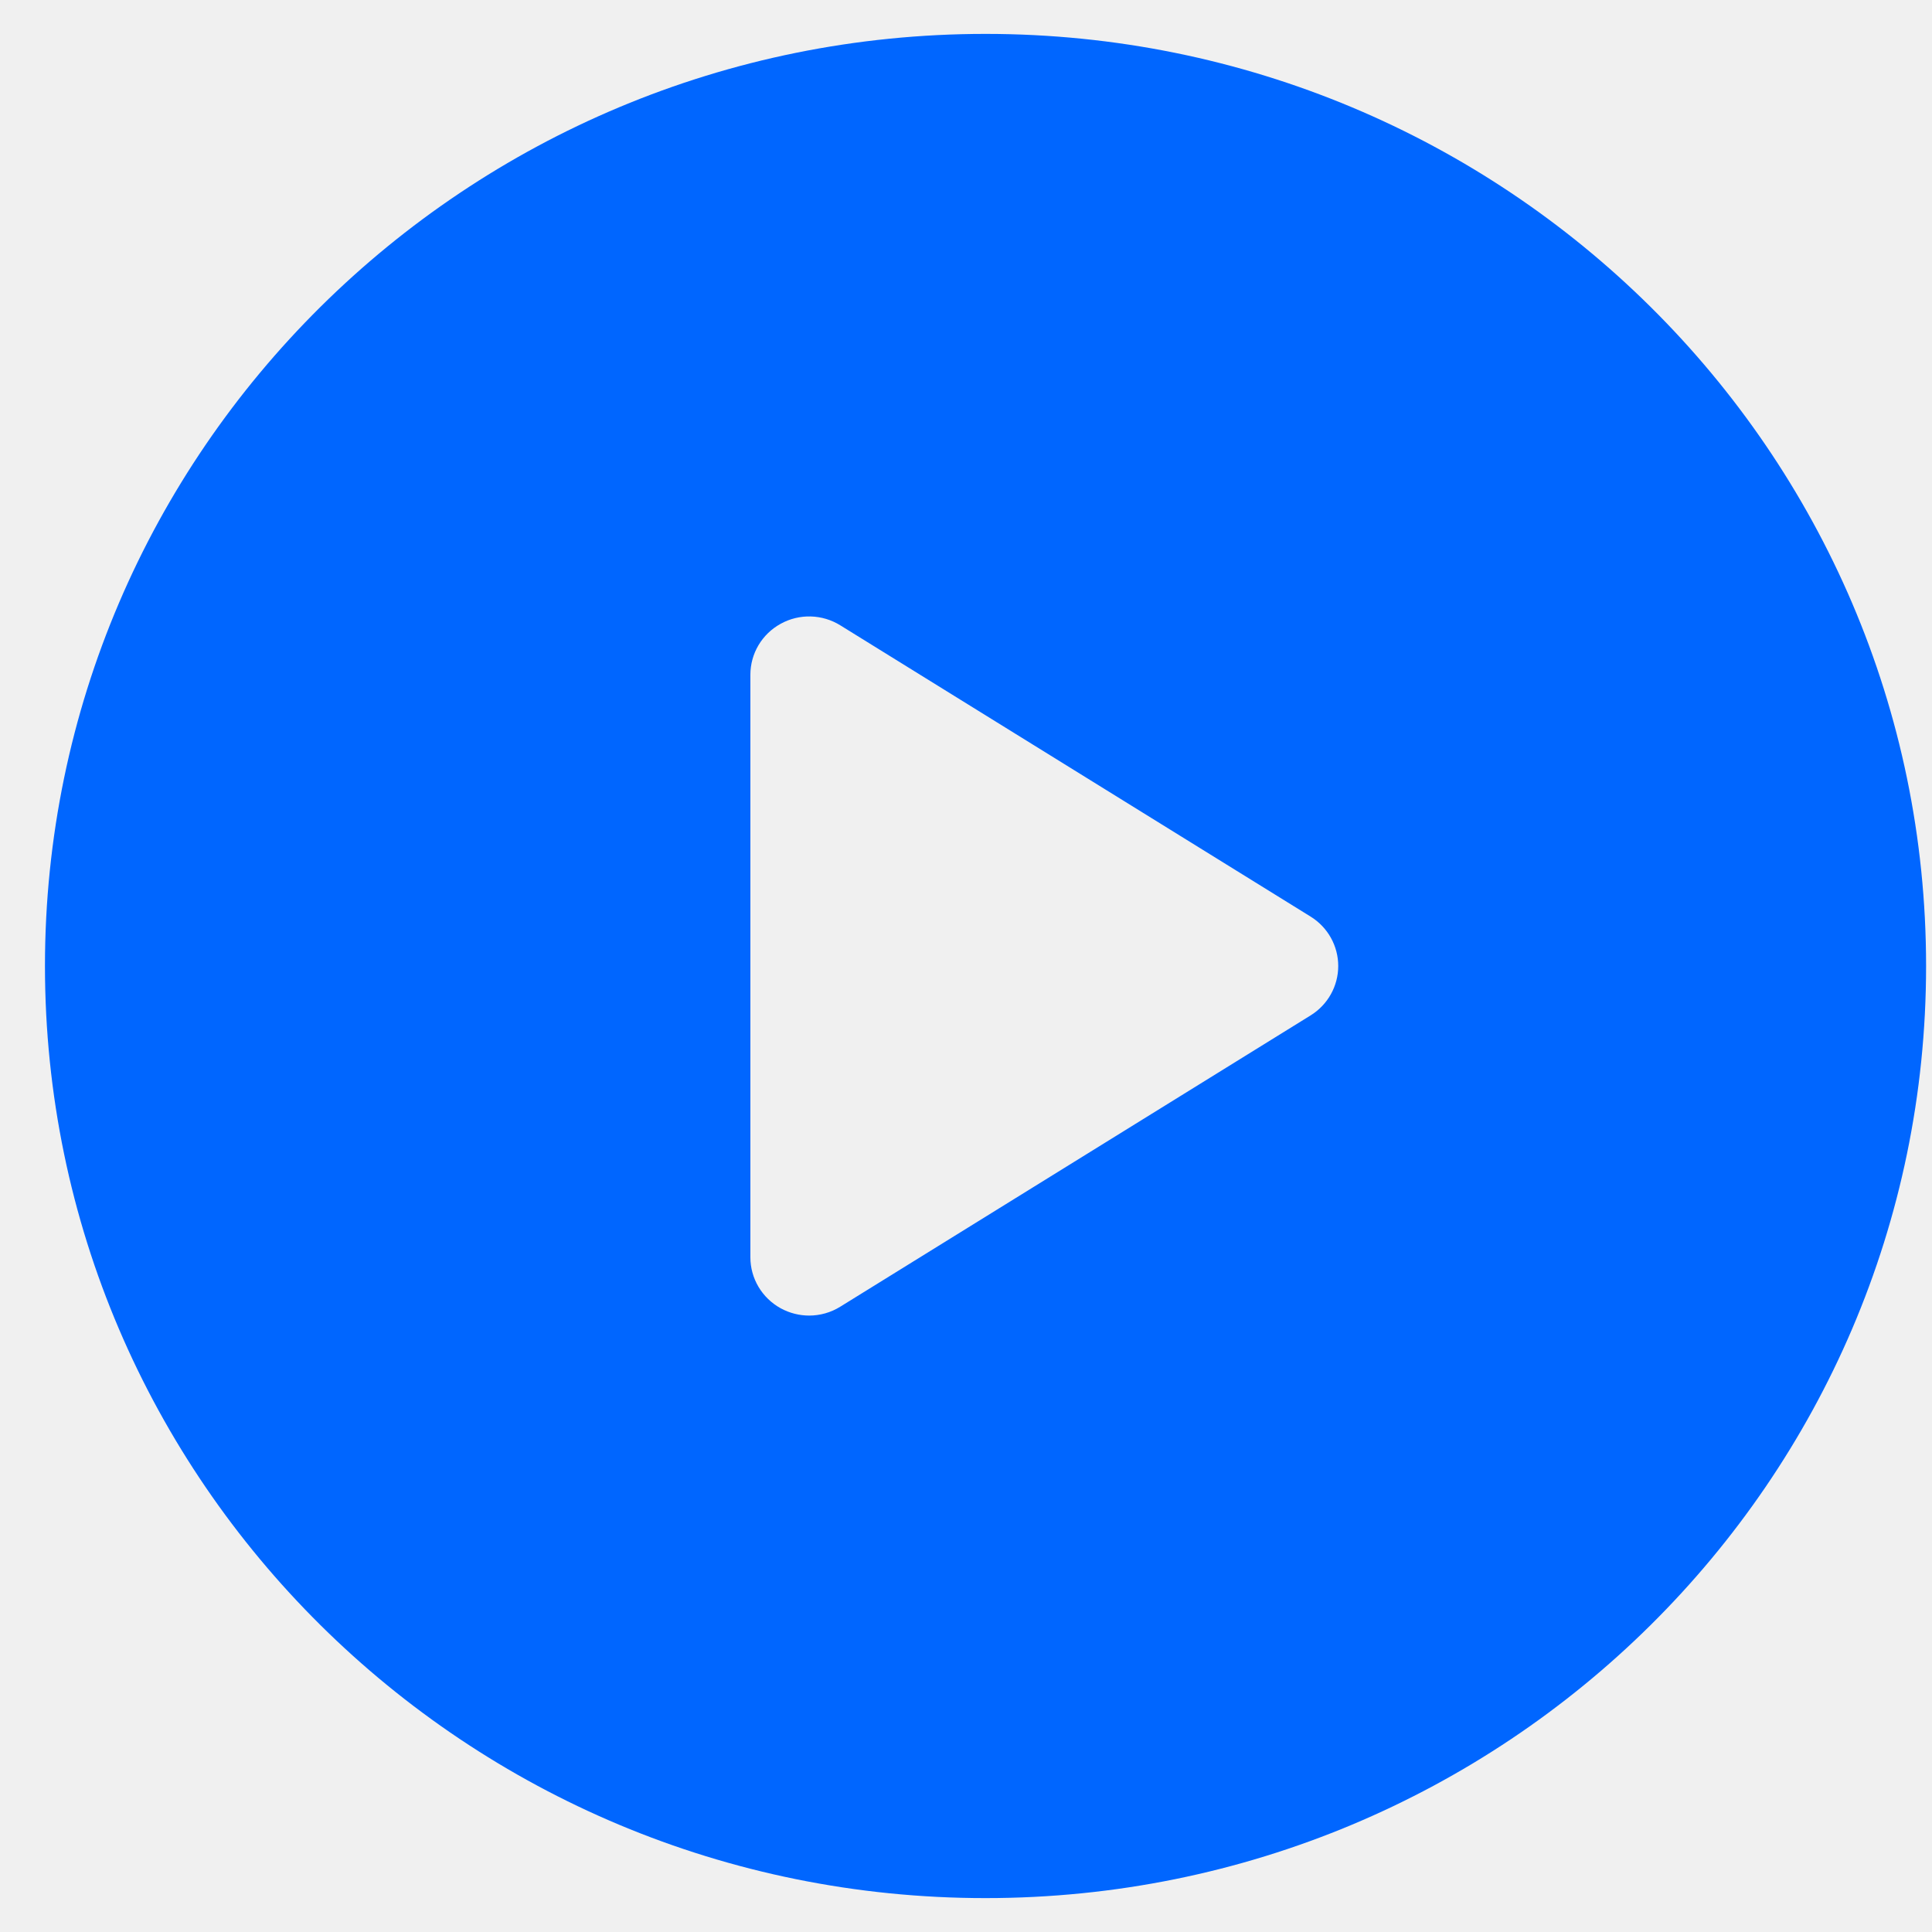
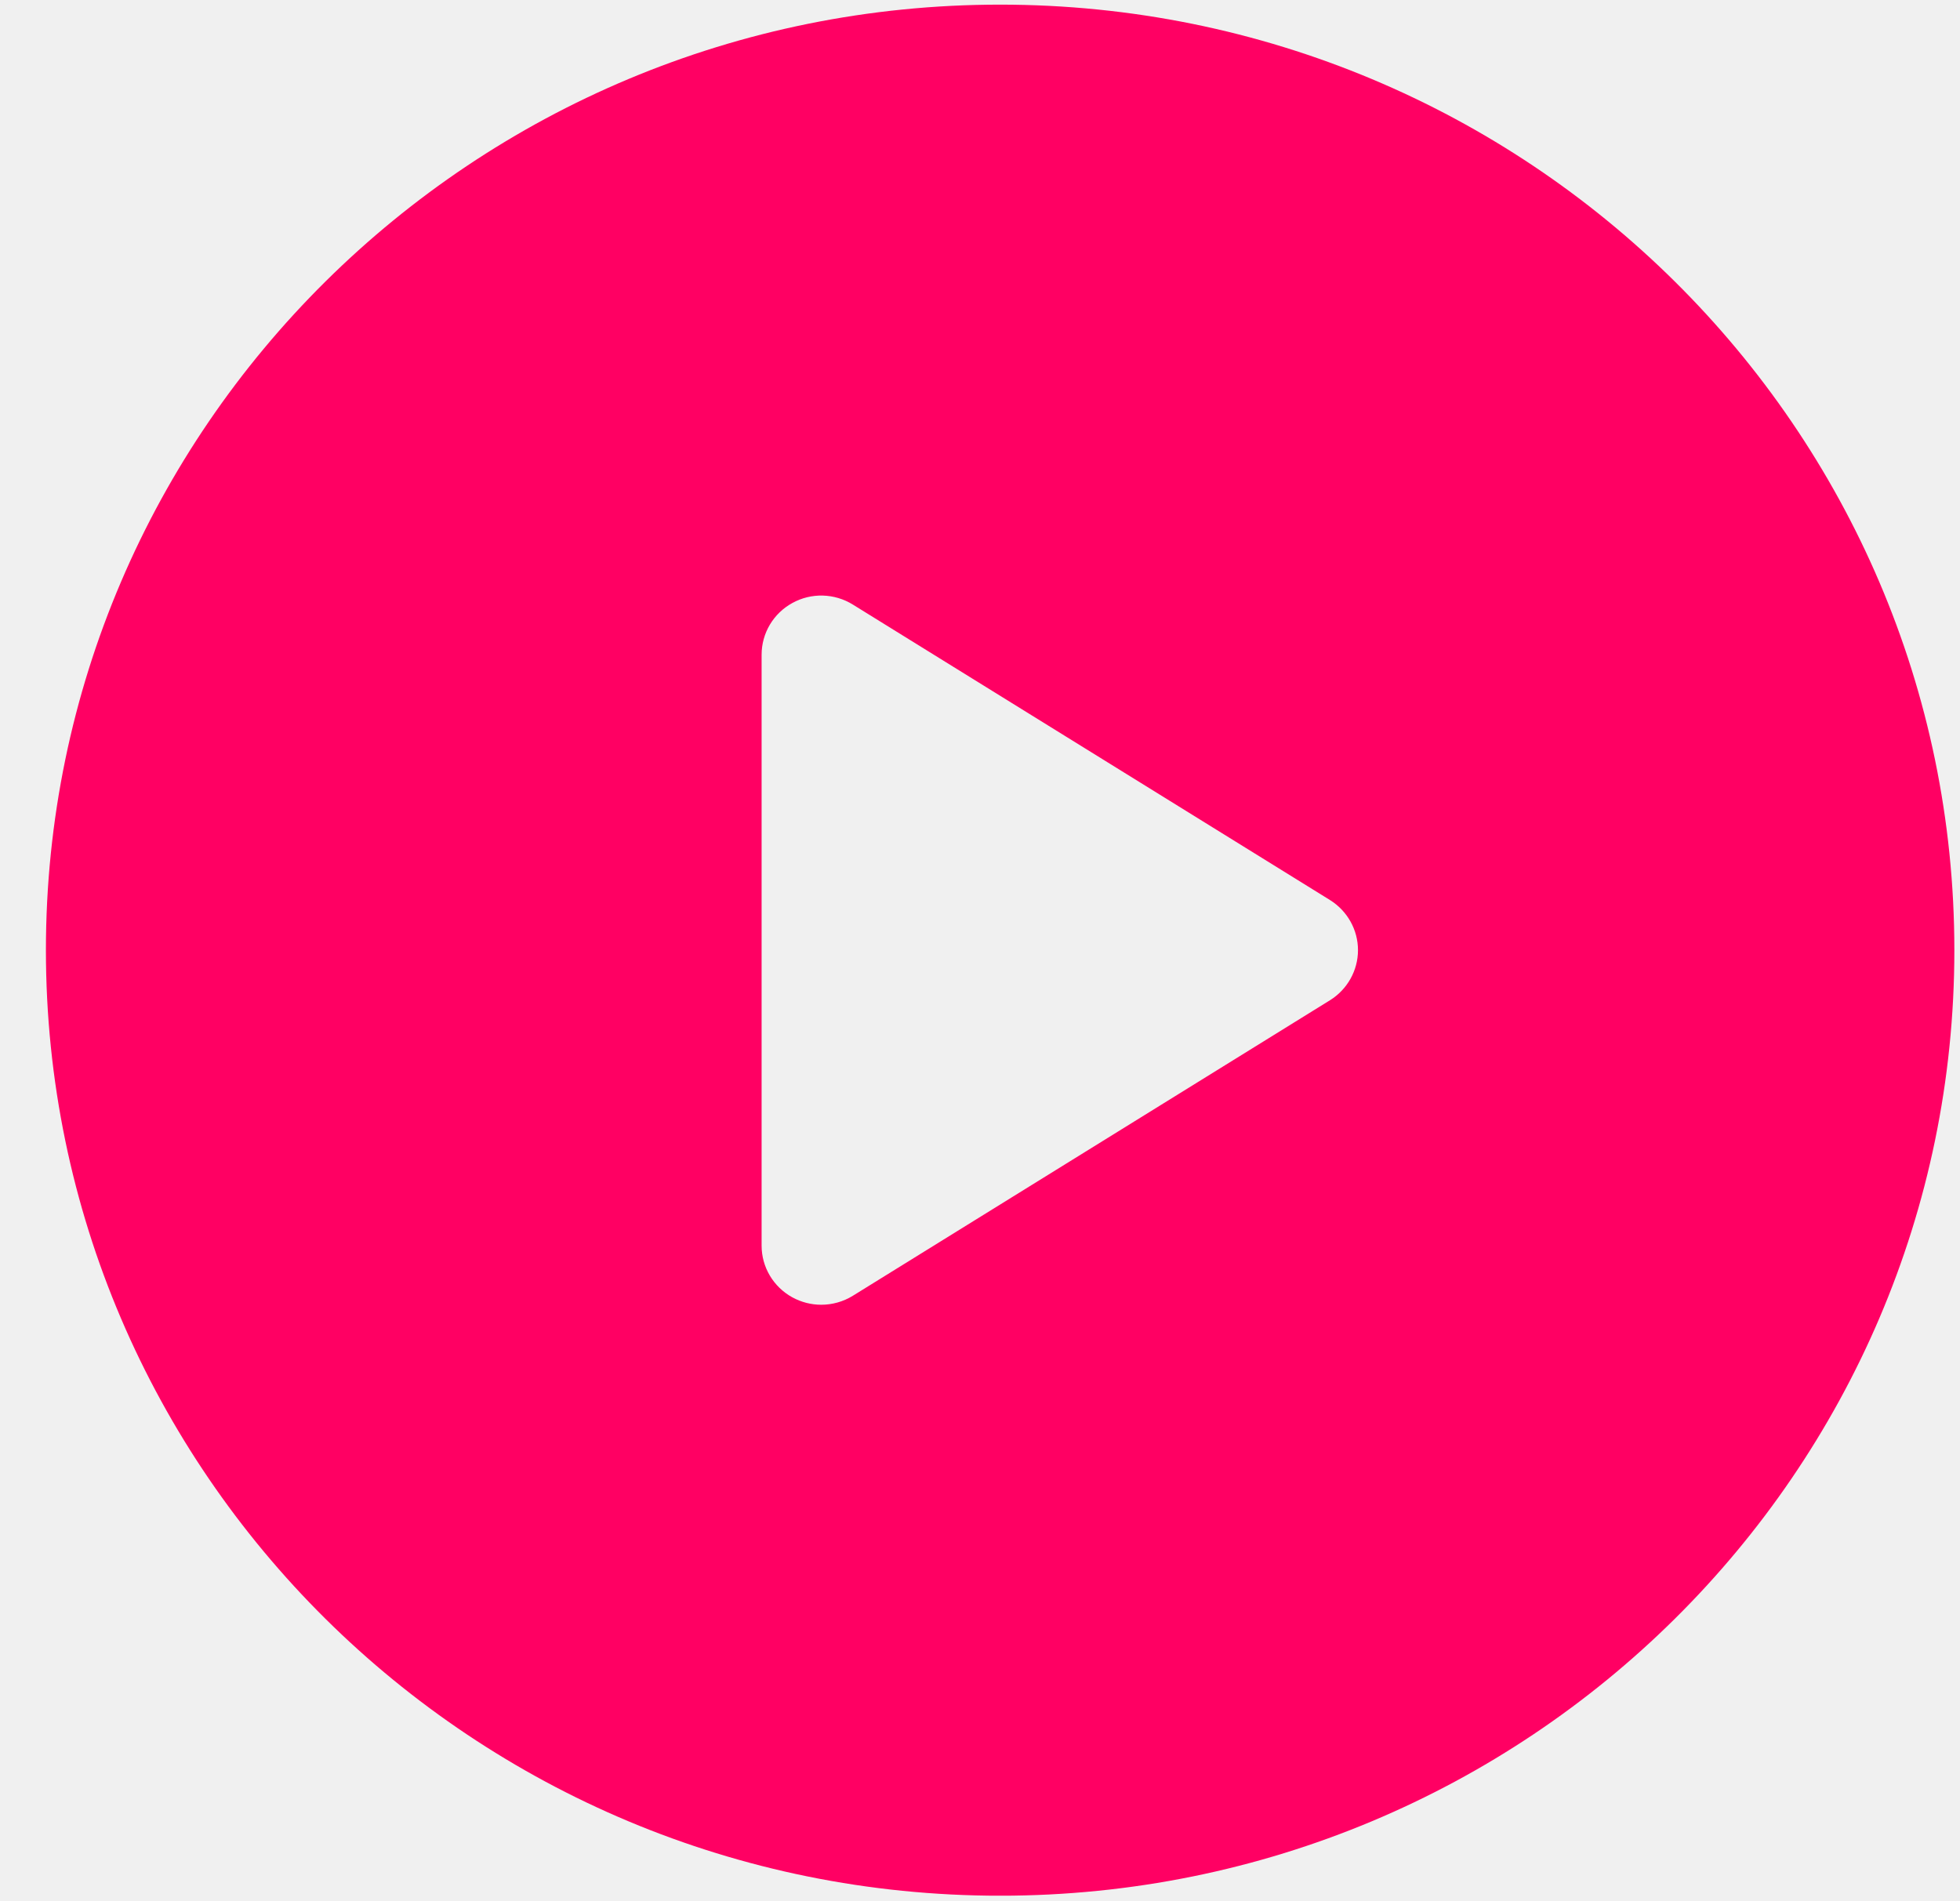
- <svg xmlns="http://www.w3.org/2000/svg" width="33" height="33" viewBox="0 0 33 33" fill="none">
-   <g id="free-icon-play-button-109197 1">
-     <g clip-path="url(#clip0_2774_7484)">
-       <path id="Vector" d="M16.833 0.579C7.961 0.579 0.768 7.707 0.768 16.5C0.768 25.293 7.961 32.421 16.833 32.421C25.706 32.421 32.899 25.293 32.899 16.5C32.899 7.707 25.706 0.579 16.833 0.579ZM22.386 17.344L14.353 22.319C14.191 22.42 14.006 22.471 13.821 22.471C13.654 22.471 13.486 22.429 13.334 22.346C13.015 22.17 12.817 21.837 12.817 21.476V11.525C12.817 11.163 13.015 10.83 13.334 10.655C13.653 10.478 14.044 10.489 14.353 10.681L22.386 15.656C22.68 15.838 22.858 16.157 22.858 16.5C22.858 16.843 22.68 17.162 22.386 17.344Z" fill="#0066FF" />
-     </g>
+ <svg xmlns="http://www.w3.org/2000/svg" width="33" height="32" viewBox="0 0 33 32" fill="none">
+   <g clip-path="url(#clip0_80_349)">
+     <path d="M16.839 0.078C7.966 0.078 0.773 7.206 0.773 15.999C0.773 24.792 7.966 31.921 16.839 31.921C25.712 31.921 32.905 24.792 32.905 15.999C32.905 7.206 25.712 0.078 16.839 0.078ZM22.392 16.843L14.359 21.819C14.197 21.919 14.012 21.97 13.827 21.97C13.659 21.97 13.492 21.928 13.34 21.845C13.021 21.669 12.823 21.337 12.823 20.975V11.024C12.823 10.662 13.021 10.329 13.34 10.154C13.659 9.977 14.05 9.988 14.359 10.18L22.392 15.155C22.685 15.338 22.864 15.656 22.864 15.999C22.864 16.342 22.685 16.661 22.392 16.843Z" fill="#FF0063" />
  </g>
  <defs>
-     <clipPath id="clip0_2774_7484">
-       <rect x="0.768" y="0.579" width="32.132" height="31.842" rx="8" fill="white" />
+     <clipPath id="clip0_80_349">
+       <rect x="0.773" y="0.078" width="32.132" height="31.842" rx="8" fill="white" />
    </clipPath>
  </defs>
</svg>
